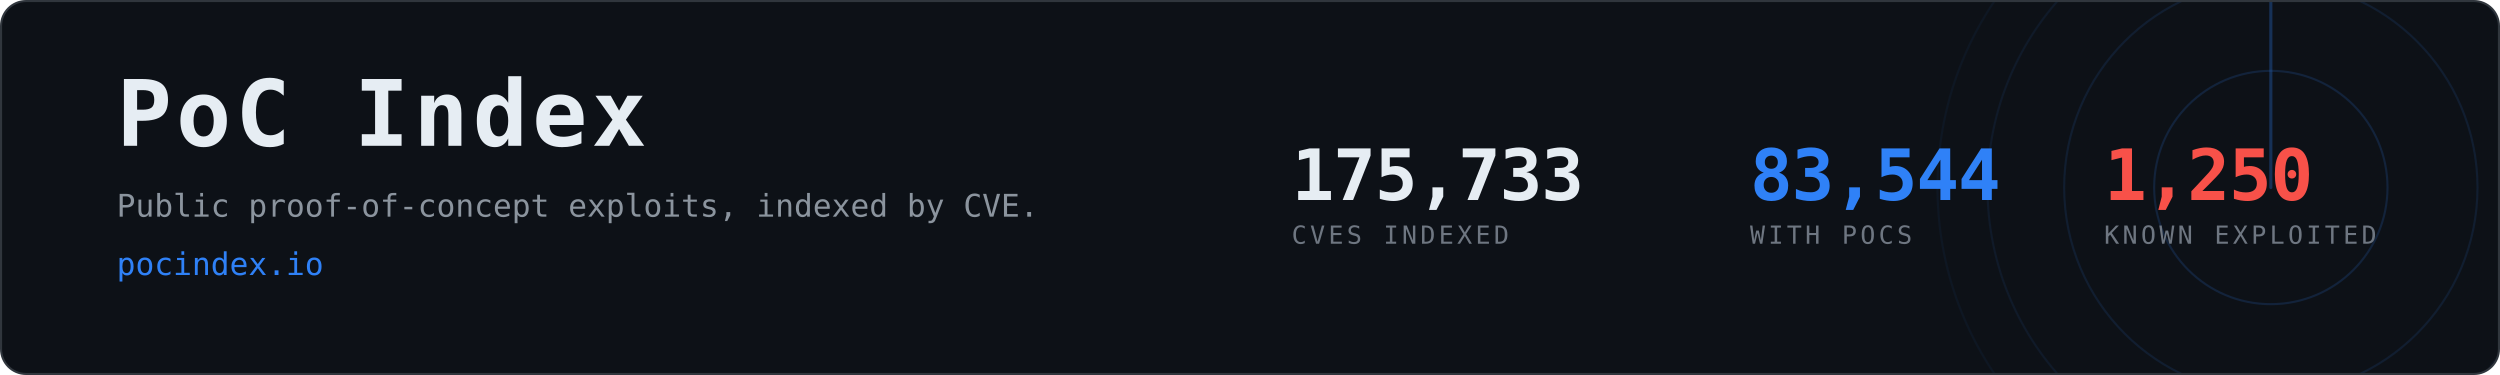
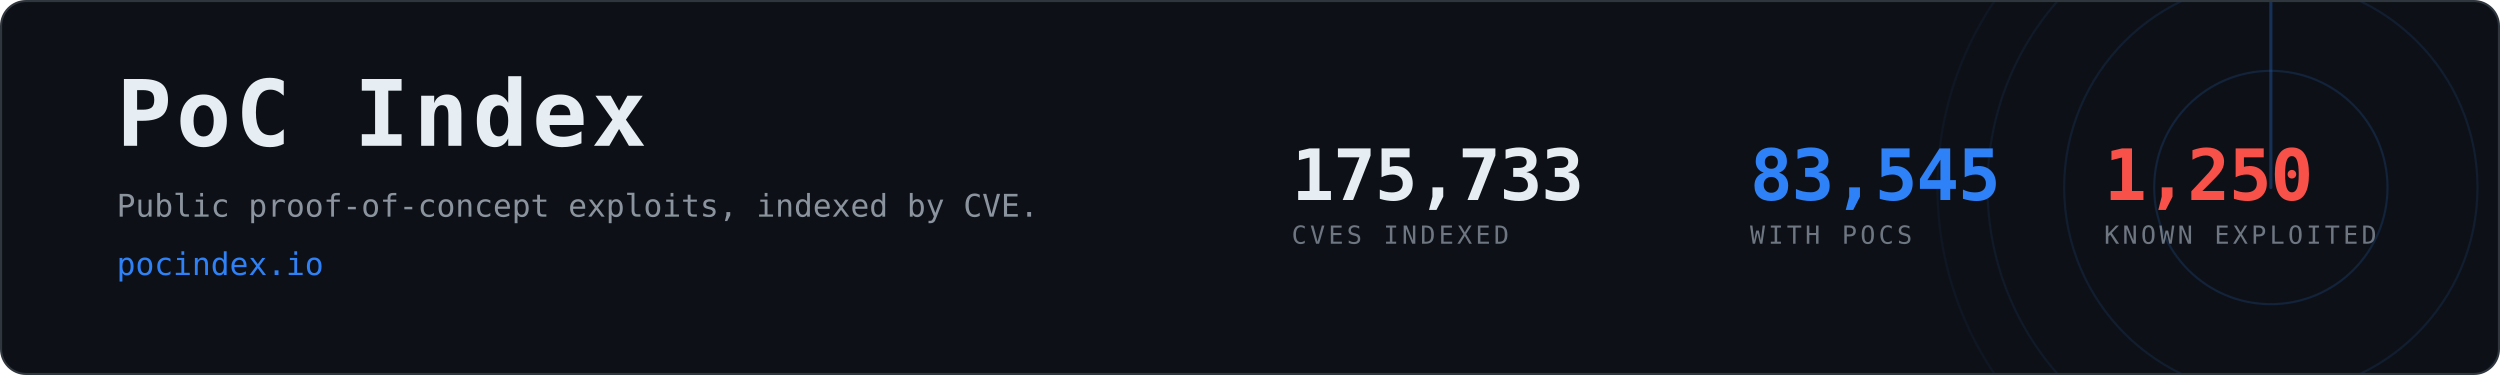
- <svg xmlns="http://www.w3.org/2000/svg" width="1200" height="180" viewBox="0 0 1200 180" role="img" aria-label="PoC Index, 83,544 CVEs with public proof-of-concept exploits">
+ <svg xmlns="http://www.w3.org/2000/svg" width="1200" height="180" viewBox="0 0 1200 180" role="img" aria-label="PoC Index, 83,545 CVEs with public proof-of-concept exploits">
  <clipPath id="card">
    <rect x="1" y="1" width="1198" height="178" rx="12" />
  </clipPath>
  <rect x="0.5" y="0.5" width="1199" height="179" rx="12" fill="#0d1117" stroke="#30363d" />
  <g clip-path="url(#card)" opacity="0.6">
    <g>
      <circle cx="1090" cy="90" r="56.0" fill="none" stroke="#2f81f7" stroke-width="1" opacity="0.270" />
      <circle cx="1090" cy="90" r="99.2" fill="none" stroke="#2f81f7" stroke-width="1" opacity="0.195" />
      <circle cx="1090" cy="90" r="136.0" fill="none" stroke="#2f81f7" stroke-width="1" opacity="0.135" />
      <circle cx="1090" cy="90" r="160.0" fill="none" stroke="#2f81f7" stroke-width="1" opacity="0.090" />
      <line x1="1090" y1="90" x2="1090" y2="-70.0" stroke="#2f81f7" stroke-width="1.5" stroke-linecap="round" opacity="0.480">
        <animateTransform attributeName="transform" type="rotate" from="0 1090 90" to="360 1090 90" dur="8s" repeatCount="indefinite" />
      </line>
    </g>
  </g>
  <text x="56" y="70" font-family="ui-monospace,SFMono-Regular,Menlo,Consolas,monospace" font-size="44" font-weight="700" fill="#e6edf3" letter-spacing="2">PoC Index</text>
  <text x="56" y="104" font-family="ui-monospace,SFMono-Regular,Menlo,Consolas,monospace" font-size="15" fill="#8b949e">
    Public proof-of-concept exploits, indexed by CVE.</text>
  <text x="56" y="132" font-family="ui-monospace,SFMono-Regular,Menlo,Consolas,monospace" font-size="15" fill="#2f81f7">pocindex.io</text>
  <text x="620" y="96" font-family="ui-monospace,SFMono-Regular,Menlo,Consolas,monospace" font-size="34" font-weight="700" fill="#e6edf3" letter-spacing="-0.5">175,733</text>
  <text x="620" y="117" font-family="ui-monospace,SFMono-Regular,Menlo,Consolas,monospace" font-size="12" fill="#6e7681" letter-spacing="1.6">CVES INDEXED</text>
-   <text x="840" y="96" font-family="ui-monospace,SFMono-Regular,Menlo,Consolas,monospace" font-size="34" font-weight="700" fill="#2f81f7" letter-spacing="-0.5">83,544</text>
+   <text x="840" y="96" font-family="ui-monospace,SFMono-Regular,Menlo,Consolas,monospace" font-size="34" font-weight="700" fill="#2f81f7" letter-spacing="-0.5">83,545</text>
  <text x="840" y="117" font-family="ui-monospace,SFMono-Regular,Menlo,Consolas,monospace" font-size="12" fill="#6e7681" letter-spacing="1.6">WITH POCS</text>
  <text x="1010" y="96" font-family="ui-monospace,SFMono-Regular,Menlo,Consolas,monospace" font-size="34" font-weight="700" fill="#f85149" letter-spacing="-0.5">1,250</text>
  <text x="1010" y="117" font-family="ui-monospace,SFMono-Regular,Menlo,Consolas,monospace" font-size="12" fill="#6e7681" letter-spacing="1.6">KNOWN EXPLOITED</text>
</svg>
